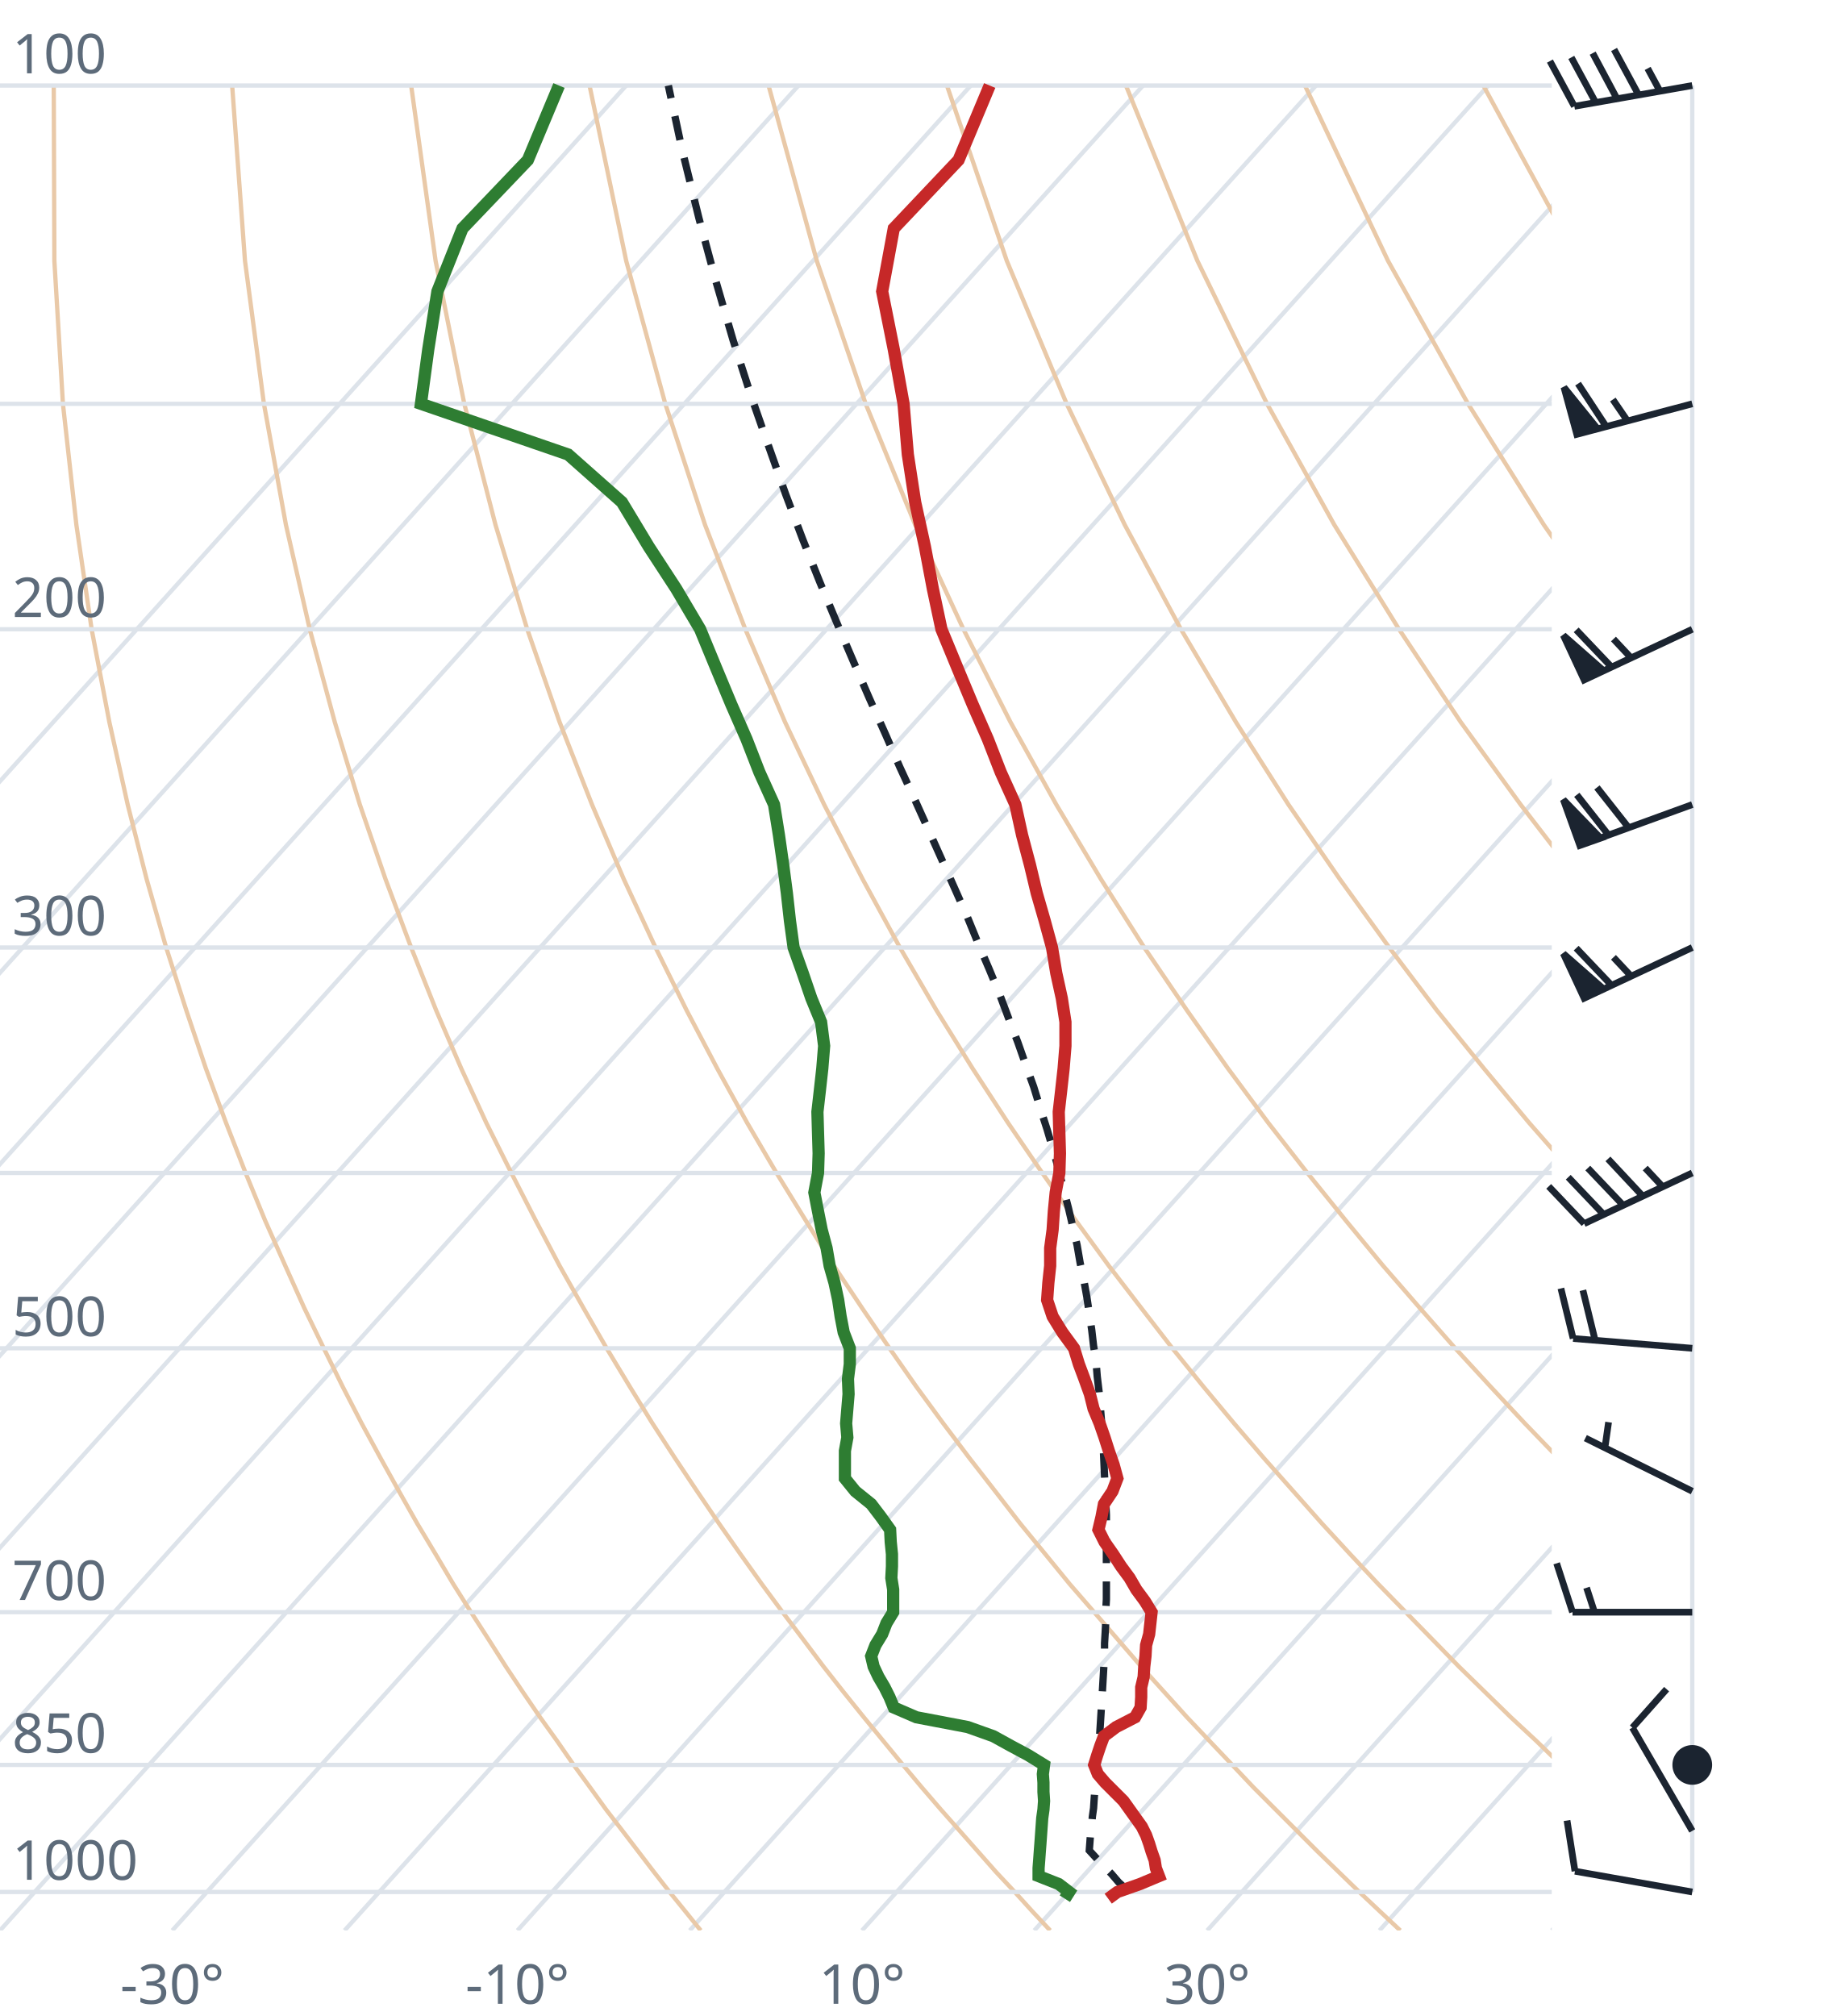
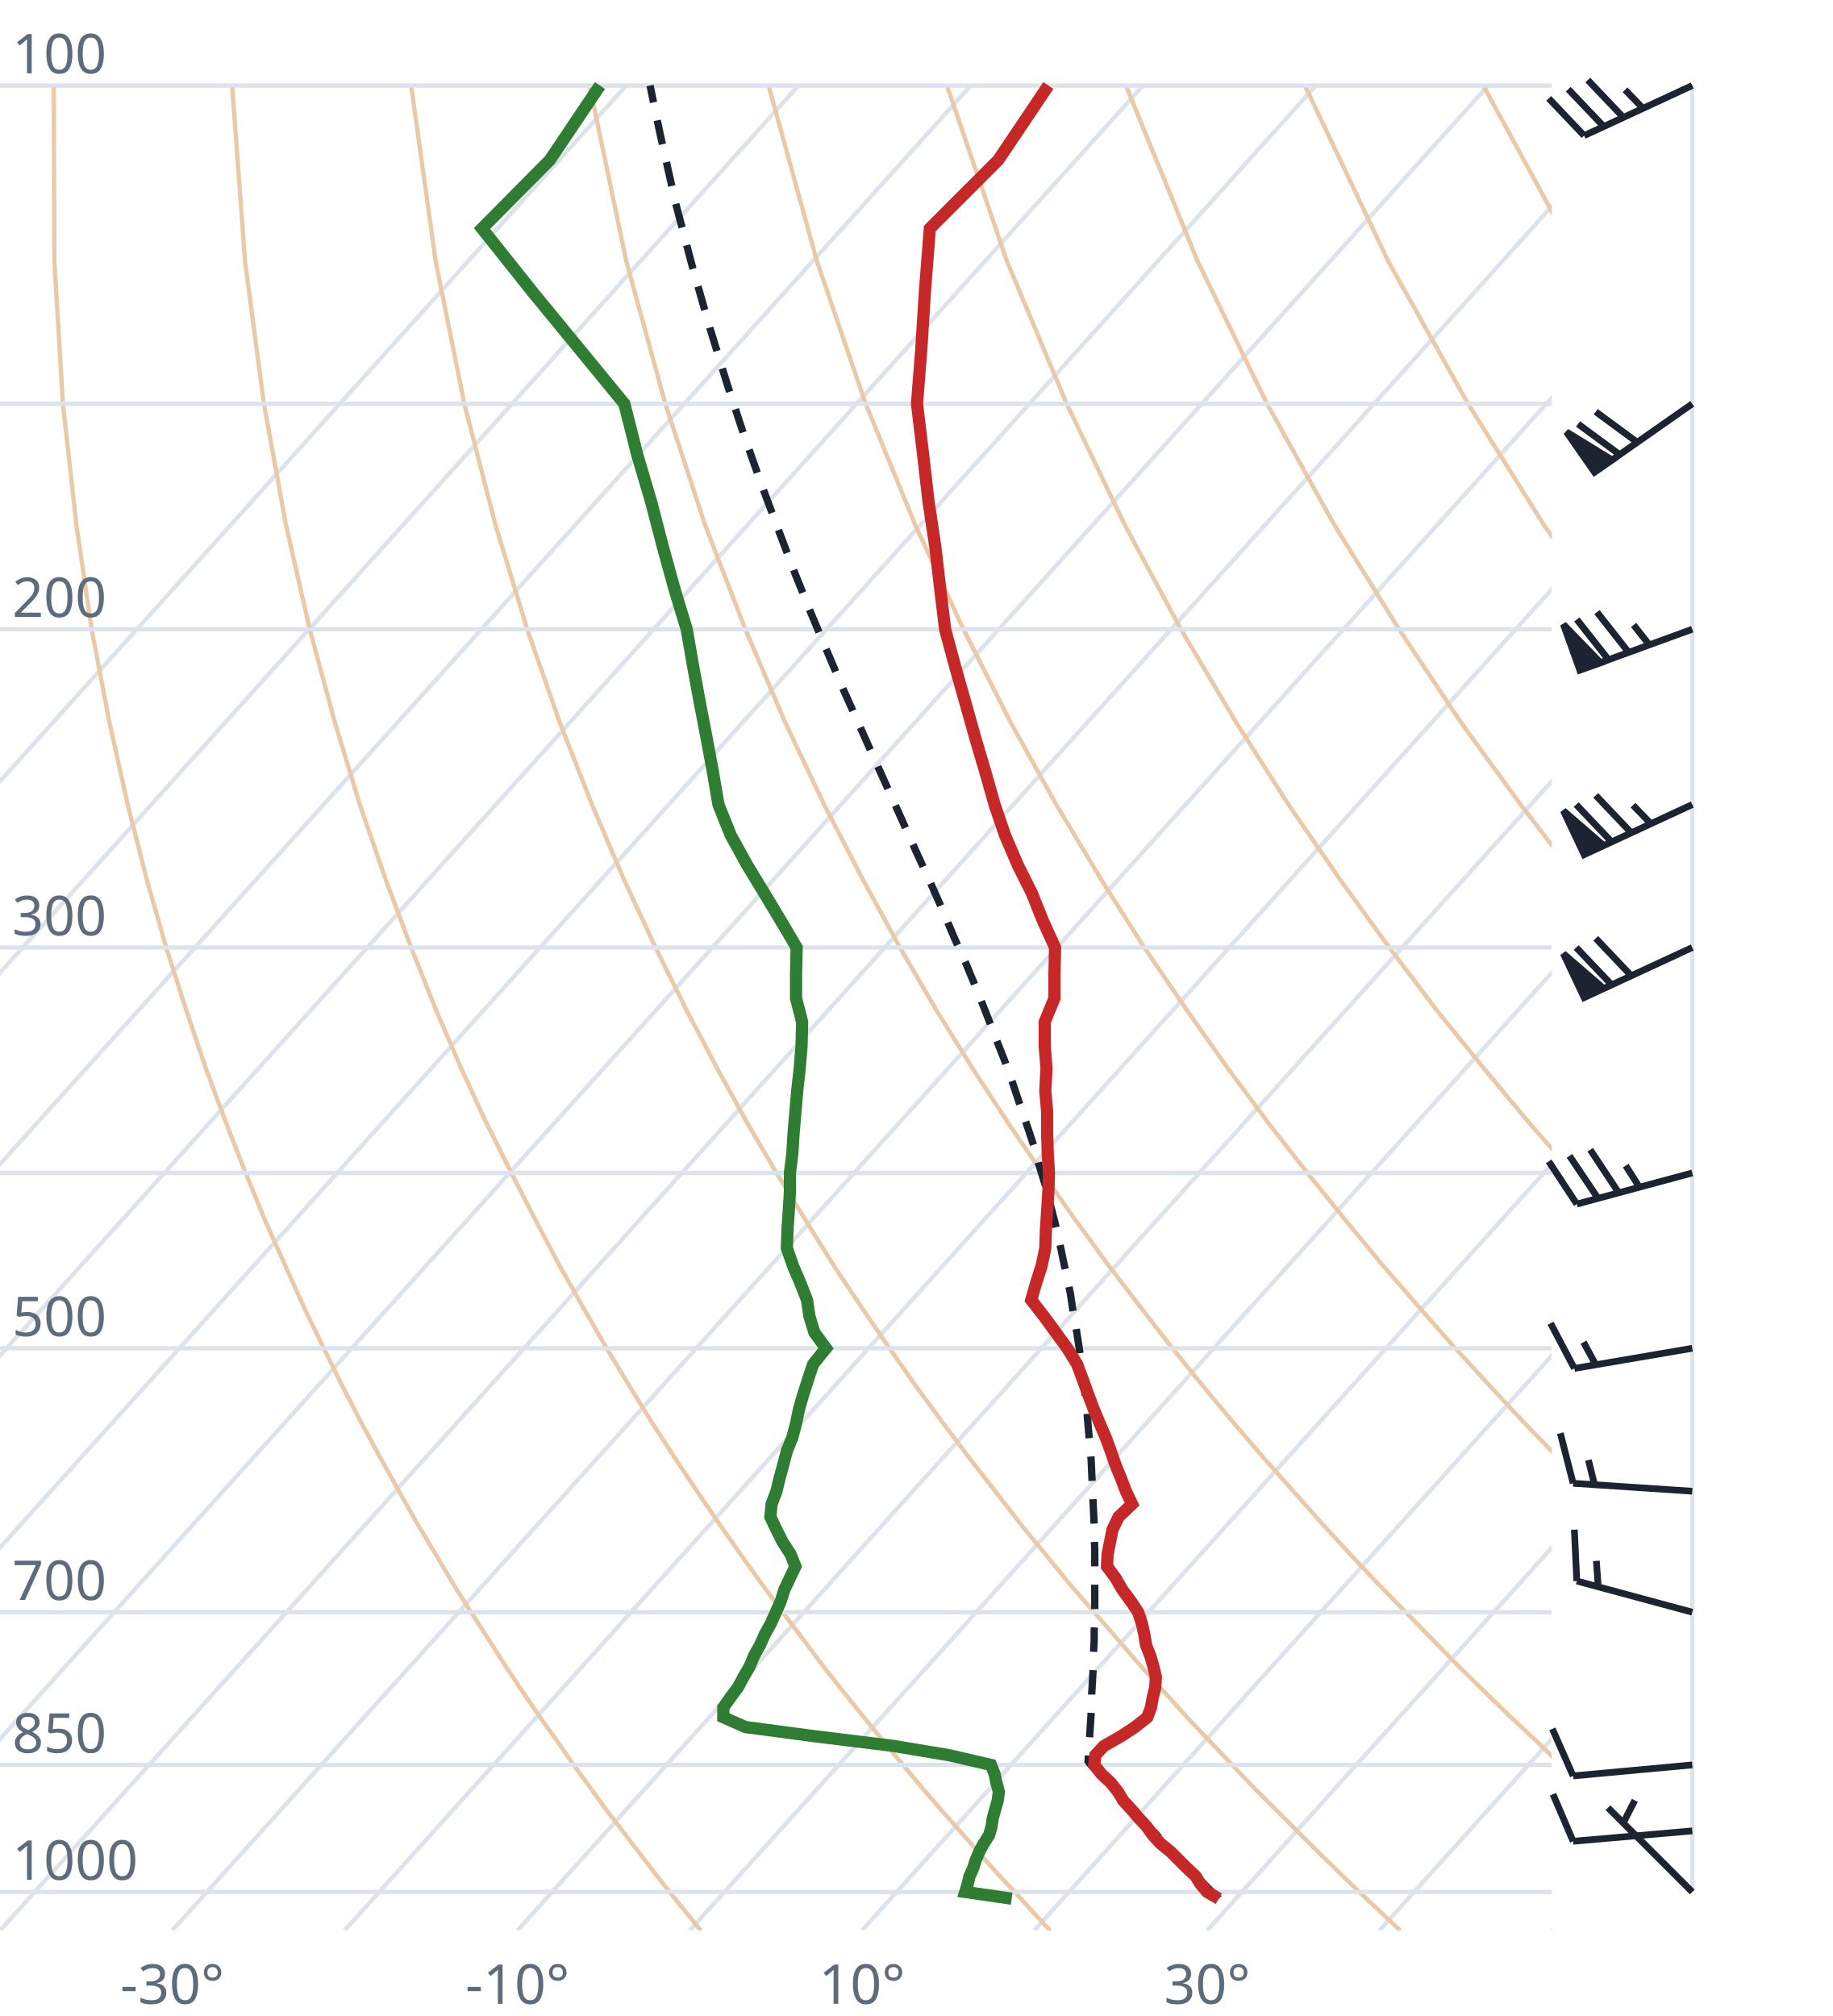
<svg xmlns="http://www.w3.org/2000/svg" viewBox="0 0 300 330" font-family="system-ui,sans-serif" font-size="9">
  <style>.g{stroke:#dde3ea;stroke-width:.7;fill:none}.ad{stroke:#e9c9a8;stroke-width:.7;fill:none}.t{stroke:#c62828;stroke-width:2;fill:none}.d{stroke:#2e7d32;stroke-width:2;fill:none}.pc{stroke:#1b2430;stroke-width:1.2;stroke-dasharray:4 3;fill:none}.barb{stroke:#1b2430;stroke-width:1.1;fill:#1b2430}text{fill:#5d6b7a}</style>
  <clipPath id="c">
    <rect x="0" y="0" width="254" height="316.0" />
  </clipPath>
  <g clip-path="url(#c)">
    <line class="g" x1="-169.3" y1="316.0" x2="102.5" y2="14.0" />
    <line class="g" x1="-141.1" y1="316.0" x2="130.7" y2="14.0" />
    <line class="g" x1="-112.9" y1="316.0" x2="158.9" y2="14.0" />
    <line class="g" x1="-84.7" y1="316.0" x2="187.1" y2="14.0" />
    <line class="g" x1="-56.4" y1="316.0" x2="215.4" y2="14.0" />
    <line class="g" x1="-28.2" y1="316.0" x2="243.6" y2="14.0" />
    <line class="g" x1="0.0" y1="316.0" x2="271.8" y2="14.0" />
    <line class="g" x1="28.2" y1="316.0" x2="300.0" y2="14.0" />
    <line class="g" x1="56.4" y1="316.0" x2="328.2" y2="14.0" />
    <line class="g" x1="84.7" y1="316.0" x2="356.5" y2="14.0" />
    <line class="g" x1="112.9" y1="316.0" x2="384.7" y2="14.0" />
    <line class="g" x1="141.1" y1="316.0" x2="412.9" y2="14.0" />
    <line class="g" x1="169.3" y1="316.0" x2="441.1" y2="14.0" />
    <line class="g" x1="197.6" y1="316.0" x2="469.4" y2="14.0" />
    <line class="g" x1="225.8" y1="316.0" x2="497.6" y2="14.0" />
    <line class="g" x1="254.0" y1="316.0" x2="525.8" y2="14.0" />
    <path class="ad" d="M114.7,316.0L112.2,312.9L109.6,309.7L107.1,306.5L104.5,303.1L101.9,299.7L99.2,296.2L96.6,292.6L93.9,288.9L91.2,285.0L88.4,281.1L85.6,277.0L82.8,272.8L80.0,268.4L77.1,263.9L74.2,259.3L71.3,254.4L68.3,249.4L65.3,244.1L62.3,238.7L59.2,233.0L56.1,227.0L53.0,220.7L49.8,214.1L46.7,207.2L43.4,199.8L40.2,192.0L37.0,183.8L33.7,174.9L30.5,165.4L27.2,155.1L24.0,143.9L20.9,131.7L17.9,118.2L15.0,103.0L12.5,85.9L10.3,66.1L8.9,42.7L8.8,14.0" />
    <path class="ad" d="M171.9,316.0L169.0,312.9L166.1,309.7L163.1,306.5L160.1,303.1L157.1,299.7L154.0,296.2L150.9,292.6L147.8,288.9L144.6,285.0L141.4,281.1L138.1,277.0L134.8,272.8L131.5,268.4L128.1,263.9L124.7,259.3L121.2,254.4L117.7,249.4L114.1,244.1L110.5,238.7L106.8,233.0L103.1,227.0L99.3,220.7L95.5,214.1L91.6,207.2L87.7,199.8L83.7,192.0L79.6,183.8L75.5,174.9L71.4,165.4L67.3,155.1L63.1,143.9L58.9,131.7L54.8,118.2L50.7,103.0L46.8,85.9L43.2,66.1L40.1,42.7L38.0,14.0" />
    <path class="ad" d="M229.2,316.0L225.9,312.9L222.5,309.7L219.2,306.5L215.7,303.1L212.3,299.7L208.8,296.2L205.2,292.6L201.7,288.9L198.0,285.0L194.3,281.1L190.6,277.0L186.8,272.8L183.0,268.4L179.1,263.9L175.1,259.3L171.1,254.4L167.0,249.4L162.9,244.1L158.7,238.7L154.4,233.0L150.0,227.0L145.6,220.7L141.1,214.1L136.5,207.2L131.9,199.8L127.1,192.0L122.3,183.8L117.4,174.9L112.4,165.4L107.3,155.1L102.1,143.9L96.9,131.7L91.6,118.2L86.3,103.0L81.1,85.9L76.0,66.1L71.3,42.7L67.3,14.0" />
    <path class="ad" d="M286.4,316.0L282.7,312.9L279.0,309.7L275.2,306.5L271.4,303.1L267.5,299.7L263.6,296.2L259.6,292.6L255.5,288.9L251.5,285.0L247.3,281.1L243.1,277.0L238.8,272.8L234.5,268.4L230.1,263.9L225.6,259.3L221.0,254.4L216.4,249.4L211.7,244.1L206.9,238.7L202.0,233.0L197.0,227.0L191.9,220.7L186.8,214.1L181.5,207.2L176.1,199.8L170.6,192.0L165.0,183.8L159.2,174.9L153.3,165.4L147.3,155.1L141.2,143.9L134.9,131.7L128.5,118.2L122.0,103.0L115.4,85.9L108.9,66.1L102.5,42.7L96.5,14.0" />
    <path class="ad" d="M343.6,316.0L339.5,312.9L335.4,309.7L331.2,306.5L327.0,303.1L322.7,299.7L318.3,296.2L313.9,292.6L309.4,288.9L304.9,285.0L300.3,281.1L295.6,277.0L290.8,272.8L286.0,268.4L281.0,263.9L276.0,259.3L270.9,254.4L265.7,249.4L260.5,244.1L255.1,238.7L249.6,233.0L244.0,227.0L238.2,220.7L232.4,214.1L226.4,207.2L220.3,199.8L214.0,192.0L207.6,183.8L201.0,174.9L194.3,165.4L187.3,155.1L180.2,143.9L172.9,131.7L165.4,118.2L157.7,103.0L149.8,85.9L141.7,66.1L133.7,42.7L125.8,14.0" />
    <path class="ad" d="M400.9,316.0L396.4,312.9L391.9,309.7L387.3,306.5L382.6,303.1L377.9,299.7L373.1,296.2L368.2,292.6L363.3,288.9L358.3,285.0L353.2,281.1L348.1,277.0L342.8,272.8L337.5,268.4L332.0,263.9L326.5,259.3L320.9,254.4L315.1,249.4L309.2,244.1L303.3,238.7L297.2,233.0L290.9,227.0L284.6,220.7L278.0,214.1L271.4,207.2L264.5,199.8L257.5,192.0L250.3,183.8L242.9,174.9L235.2,165.4L227.4,155.1L219.3,143.9L210.9,131.7L202.3,118.2L193.3,103.0L184.1,85.9L174.6,66.1L164.8,42.7L155.0,14.0" />
    <path class="ad" d="M458.1,316.0L453.2,312.9L448.3,309.7L443.3,306.5L438.2,303.1L433.1,299.7L427.9,296.2L422.6,292.6L417.2,288.9L411.7,285.0L406.2,281.1L400.5,277.0L394.8,272.8L389.0,268.4L383.0,263.9L376.9,259.3L370.8,254.4L364.5,249.4L358.0,244.1L351.5,238.7L344.8,233.0L337.9,227.0L330.9,220.7L323.7,214.1L316.3,207.2L308.7,199.8L300.9,192.0L292.9,183.8L284.7,174.9L276.2,165.4L267.4,155.1L258.3,143.9L248.9,131.7L239.1,118.2L229.0,103.0L218.4,85.9L207.4,66.1L196.0,42.7L184.3,14.0" />
    <path class="ad" d="M515.3,316.0L510.1,312.9L504.7,309.7L499.3,306.5L493.9,303.1L488.3,299.7L482.7,296.2L476.9,292.6L471.1,288.9L465.2,285.0L459.2,281.1L453.0,277.0L446.8,272.8L440.5,268.4L434.0,263.9L427.4,259.3L420.7,254.4L413.8,249.4L406.8,244.1L399.7,238.7L392.4,233.0L384.9,227.0L377.2,220.7L369.3,214.1L361.2,207.2L352.9,199.8L344.4,192.0L335.6,183.8L326.5,174.9L317.1,165.4L307.4,155.1L297.4,143.9L286.9,131.7L276.0,118.2L264.6,103.0L252.7,85.9L240.3,66.1L227.2,42.7L213.6,14.0" />
    <path class="ad" d="M572.6,316.0L566.9,312.9L561.2,309.7L555.4,306.5L549.5,303.1L543.5,299.7L537.4,296.2L531.3,292.6L525.0,288.9L518.6,285.0L512.1,281.1L505.5,277.0L498.8,272.8L491.9,268.4L485.0,263.9L477.9,259.3L470.6,254.4L463.2,249.4L455.6,244.1L447.9,238.7L439.9,233.0L431.8,227.0L423.5,220.7L415.0,214.1L406.2,207.2L397.2,199.8L387.9,192.0L378.3,183.8L368.4,174.9L358.1,165.4L347.5,155.1L336.4,143.9L324.9,131.7L312.9,118.2L300.3,103.0L287.1,85.9L273.1,66.1L258.4,42.7L242.8,14.0" />
    <path class="ad" d="M629.8,316.0L623.8,312.9L617.6,309.7L611.4,306.5L605.1,303.1L598.7,299.7L592.2,296.2L585.6,292.6L578.9,288.9L572.0,285.0L565.1,281.1L558.0,277.0L550.8,272.8L543.4,268.4L536.0,263.9L528.3,259.3L520.5,254.4L512.5,249.4L504.4,244.1L496.1,238.7L487.5,233.0L478.8,227.0L469.8,220.7L460.6,214.1L451.1,207.2L441.4,199.8L431.3,192.0L420.9,183.8L410.2,174.9L399.1,165.4L387.5,155.1L375.5,143.9L362.9,131.7L349.8,118.2L335.9,103.0L321.4,85.9L306.0,66.1L289.6,42.7L272.1,14.0" />
    <line class="g" x1="0" y1="309.7" x2="254" y2="309.7" />
    <line class="g" x1="0" y1="288.9" x2="254" y2="288.9" />
    <line class="g" x1="0" y1="263.9" x2="254" y2="263.9" />
    <line class="g" x1="0" y1="220.7" x2="254" y2="220.7" />
    <line class="g" x1="0" y1="192.0" x2="254" y2="192.0" />
    <line class="g" x1="0" y1="155.1" x2="254" y2="155.1" />
    <line class="g" x1="0" y1="103.0" x2="254" y2="103.0" />
    <line class="g" x1="0" y1="66.1" x2="254" y2="66.1" />
    <line class="g" x1="0" y1="14.0" x2="254" y2="14.0" />
-     <path class="pc" d="M184.4,309.3L183.1,308.1L181.9,306.7L180.6,305.4L179.4,304.1L178.3,302.9L178.4,301.6L178.5,300.2L178.7,298.8L178.8,297.4L179.0,296.0L179.1,294.5L179.2,293.1L179.4,291.6L179.5,290.1L179.6,288.6L179.7,287.1L179.9,285.5L180.0,284.0L180.1,282.4L180.2,280.8L180.3,279.2L180.4,277.6L180.5,275.9L180.6,274.2L180.7,272.5L180.8,270.8L180.8,269.0L180.9,267.3L181.0,265.4L181.0,263.6L181.1,261.8L181.1,259.9L181.1,258.0L181.1,256.0L181.1,254.1L181.1,252.1L181.1,250.1L181.1,248.0L181.0,245.9L180.9,243.8L180.8,241.6L180.7,239.4L180.6,237.2L180.5,234.9L180.3,232.6L180.1,230.2L179.9,227.8L179.6,225.3L179.4,222.8L179.0,220.3L178.7,217.7L178.3,215.0L177.9,212.3L177.4,209.5L176.8,206.7L176.3,203.8L175.6,200.8L174.9,197.8L174.1,194.7L173.3,191.5L172.4,188.3L171.4,184.9L170.3,181.5L169.2,177.9L167.9,174.3L166.6,170.6L165.1,166.7L163.6,162.7L161.9,158.6L160.1,154.4L158.3,150.0L156.3,145.5L154.2,140.8L152.0,135.9L149.7,130.8L147.3,125.6L144.9,120.1L142.3,114.3L139.7,108.3L137.0,102.0L134.2,95.3L131.4,88.3L128.6,80.9L125.8,73.0L122.9,64.7L120.0,55.7L117.2,46.1L114.4,35.7L111.6,24.3L109.4,14.0" />
-     <path class="t" d="M181.4,310.8L182.9,309.7L186.6,308.4L189.7,307.1L189.2,305.8L189.0,304.5L188.5,303.1L188.1,301.8L187.6,300.4L186.9,299.0L185.9,297.6L184.9,296.2L183.9,294.8L182.4,293.3L180.9,291.8L179.7,290.4L179.1,288.9L179.6,287.3L180.1,285.8L180.7,284.2L182.7,282.7L185.8,281.1L186.7,279.5L186.8,277.8L186.8,276.2L187.2,274.5L187.3,272.8L187.5,271.1L187.6,269.3L188.1,267.5L188.3,265.7L188.5,263.9L187.4,262.1L186.0,260.2L184.9,258.3L183.5,256.4L182.2,254.4L180.8,252.4L179.8,250.4L180.3,248.3L180.7,246.2L182.1,244.1L182.9,242.0L182.3,239.8L181.5,237.5L180.8,235.3L180.0,233.0L179.0,230.6L178.4,228.2L177.5,225.7L176.6,223.3L175.8,220.7L173.9,218.1L172.3,215.5L171.4,212.8L171.6,210.0L171.9,207.2L171.9,204.3L172.3,201.3L172.5,198.3L172.8,195.2L173.4,192.0L173.5,188.8L173.4,185.5L173.3,182.0L173.7,178.5L174.1,174.9L174.4,171.2L174.4,167.3L173.8,163.4L172.9,159.3L172.2,155.1L171.0,150.7L169.7,146.2L168.6,141.6L167.3,136.7L166.2,131.7L163.8,126.4L161.7,121.0L159.2,115.3L156.7,109.3L154.1,103.0L152.7,96.4L151.4,89.5L149.8,82.2L148.6,74.4L147.9,66.1L146.3,57.2L144.4,47.7L146.3,37.4L156.9,26.2L162.0,14.0" />
-     <path class="d" d="M174.3,310.8L175.0,309.7L173.3,308.4L170.0,307.1L170.0,305.8L170.1,304.5L170.2,303.1L170.3,301.8L170.4,300.4L170.5,299.0L170.6,297.6L170.8,296.2L170.9,294.8L170.8,293.3L170.8,291.8L170.7,290.4L170.9,288.9L168.3,287.3L165.5,285.8L162.6,284.2L158.4,282.7L150.0,281.1L146.3,279.5L145.6,277.8L144.8,276.2L143.8,274.5L143.0,272.8L142.6,271.1L143.3,269.3L144.4,267.5L145.1,265.7L146.2,263.9L146.2,262.1L146.2,260.2L145.9,258.3L146.0,256.4L146.0,254.4L145.8,252.4L145.7,250.4L144.2,248.3L142.6,246.2L140.0,244.1L138.3,242.0L138.3,239.8L138.3,237.5L138.7,235.3L138.5,233.0L138.7,230.6L138.9,228.2L138.8,225.7L139.1,223.3L139.1,220.7L138.1,218.1L137.6,215.5L137.2,212.8L136.6,210.0L135.8,207.2L135.3,204.3L134.5,201.3L133.9,198.3L133.3,195.2L133.9,192.0L134.0,188.8L133.9,185.5L133.8,182.0L134.2,178.5L134.6,174.9L134.9,171.2L134.4,167.3L132.8,163.4L131.4,159.3L129.9,155.1L129.3,150.7L128.8,146.2L128.2,141.6L127.5,136.7L126.7,131.7L124.3,126.4L122.2,121.0L119.7,115.3L117.2,109.3L114.6,103.0L110.7,96.4L106.2,89.5L101.8,82.2L93.0,74.4L68.9,66.1L70.1,57.2L71.6,47.7L75.7,37.4L86.4,26.2L91.5,14.0" />
+     <path class="pc" d="M199.5,310.8L198.2,309.5L196.9,308.2L195.6,306.9L194.3,305.6L193.0,304.2L191.7,302.9L190.4,301.5L189.1,300.1L187.8,298.7L186.4,297.3L185.1,295.9L183.8,294.5L182.4,293.0L181.1,291.6L179.7,290.1L178.3,288.6L178.1,288.3L178.2,286.8L178.3,285.2L178.4,283.6L178.5,282.1L178.6,280.5L178.7,278.8L178.7,277.2L178.8,275.5L178.9,273.8L179.0,272.1L179.0,270.4L179.1,268.6L179.1,266.9L179.2,265.1L179.2,263.2L179.2,261.4L179.2,259.5L179.2,257.6L179.2,255.6L179.2,253.6L179.1,251.6L179.1,249.6L179.0,247.5L178.9,245.4L178.8,243.3L178.7,241.1L178.6,238.9L178.4,236.7L178.2,234.4L178.0,232.1L177.8,229.7L177.5,227.3L177.2,224.8L176.9,222.3L176.5,219.7L176.1,217.1L175.6,214.4L175.2,211.7L174.6,208.9L174.0,206.1L173.4,203.2L172.7,200.2L171.9,197.1L171.1,194.0L170.1,190.8L169.2,187.5L168.1,184.2L166.9,180.7L165.7,177.1L164.4,173.5L162.9,169.7L161.4,165.8L159.8,161.8L158.1,157.7L156.2,153.5L154.3,149.0L152.3,144.5L150.1,139.7L147.9,134.8L145.6,129.7L143.2,124.4L140.7,118.8L138.1,113.0L135.5,106.9L132.8,100.5L130.1,93.8L127.4,86.7L124.6,79.2L121.8,71.3L119.0,62.8L116.2,53.7L113.4,43.9L110.6,33.3L108.0,21.7L106.4,14.0" />
+     <path class="t" d="M199.5,310.8L197.6,309.7L196.5,308.4L195.7,307.1L194.3,305.8L193.0,304.5L191.6,303.1L190.0,301.8L188.7,300.4L187.7,299.0L186.4,297.6L185.2,296.2L183.9,294.8L183.0,293.3L181.8,291.8L180.3,290.4L179.1,288.9L179.3,287.3L180.7,285.8L183.5,284.2L185.8,282.7L187.8,281.1L188.4,279.5L188.7,277.8L189.1,276.2L189.2,274.5L188.8,272.8L188.3,271.1L187.6,269.3L187.3,267.5L186.9,265.7L186.3,263.9L185.1,262.1L183.7,260.2L182.6,258.3L181.2,256.4L181.3,254.4L181.7,252.4L182.1,250.4L183.1,248.3L185.3,246.2L184.3,244.1L183.5,242.0L182.6,239.8L181.8,237.5L181.0,235.3L180.0,233.0L179.0,230.6L178.1,228.2L177.2,225.7L176.3,223.3L174.7,220.7L172.8,218.1L170.9,215.5L168.8,212.8L169.6,210.0L170.5,207.2L171.1,204.3L171.2,201.3L171.4,198.3L171.6,195.2L171.7,192.0L171.5,188.8L171.4,185.5L171.4,182.0L171.1,178.5L171.3,174.9L171.0,171.2L171.0,167.3L172.6,163.4L172.6,159.3L172.7,155.1L170.7,150.7L168.9,146.2L166.6,141.6L164.5,136.7L162.8,131.7L161.3,126.4L159.7,121.0L158.1,115.3L156.4,109.3L154.7,103.0L153.9,96.4L153.1,89.5L152.0,82.2L151.1,74.4L150.1,66.1L150.8,57.2L151.4,47.7L152.2,37.4L163.4,26.2L171.6,14.0" />
+     <path class="d" d="M165.6,310.8L158.0,309.7L158.4,308.4L158.7,307.1L159.3,305.8L159.7,304.5L160.3,303.1L161.0,301.8L161.9,300.4L162.3,299.0L162.5,297.6L162.9,296.2L163.3,294.8L163.5,293.3L163.1,291.8L162.8,290.4L162.2,288.9L155.3,287.3L146.3,285.8L133.3,284.2L122.0,282.7L118.4,281.1L118.4,279.5L119.6,277.8L120.8,276.2L121.7,274.5L122.7,272.8L123.4,271.1L124.4,269.3L125.2,267.5L126.2,265.7L127.0,263.9L127.8,262.1L128.4,260.2L129.3,258.3L130.2,256.4L129.4,254.4L128.1,252.4L127.1,250.4L126.1,248.3L126.3,246.2L127.1,244.1L127.6,242.0L128.2,239.8L128.8,237.5L129.7,235.3L130.3,233.0L130.8,230.6L131.5,228.2L132.3,225.7L133.1,223.3L135.2,220.7L133.3,218.1L132.5,215.5L132.1,212.8L131.0,210.0L129.8,207.2L128.8,204.3L128.9,201.3L129.1,198.3L129.3,195.2L129.3,192.0L129.7,188.8L129.9,185.5L130.2,182.0L130.5,178.5L130.9,174.9L131.2,171.2L131.3,167.3L130.3,163.4L130.3,159.3L130.4,155.1L127.8,150.7L125.1,146.2L122.3,141.6L119.6,136.7L117.6,131.7L116.7,126.4L115.7,121.0L114.6,115.3L113.5,109.3L112.4,103.0L110.4,96.4L108.5,89.5L106.6,82.2L104.3,74.4L102.2,66.1L94.9,57.2L87.1,47.7L78.9,37.4L90.0,26.2L98.2,14.0" />
  </g>
  <text x="2" y="307.7">1000</text>
  <text x="2" y="286.9">850</text>
  <text x="2" y="261.9">700</text>
  <text x="2" y="218.7">500</text>
  <text x="2" y="153.1">300</text>
  <text x="2" y="101.0">200</text>
  <text x="2" y="12.0">100</text>
  <text x="28.2" y="328" text-anchor="middle">-30°</text>
  <text x="84.7" y="328" text-anchor="middle">-10°</text>
  <text x="141.1" y="328" text-anchor="middle">10°</text>
  <text x="197.6" y="328" text-anchor="middle">30°</text>
  <line class="g" x1="277.0" y1="309.7" x2="277.0" y2="14.0" />
-   <path class="barb" d="M277.0,309.7L257.8,306.3M257.8,306.3L256.5,298.0" />
-   <path class="barb" d="M277.0,299.7L267.2,282.8M267.2,282.8L272.8,276.5" />
-   <circle class="barb" cx="277.0" cy="288.9" r="2.7" fill="none" />
-   <path class="barb" d="M277.0,263.9L257.4,263.9M257.4,263.9L254.8,255.9M261.0,263.9L259.7,259.9" />
-   <path class="barb" d="M277.0,244.1L259.5,235.4M262.7,237.0L263.3,232.8" />
-   <path class="barb" d="M277.0,220.7L257.5,219.1M257.5,219.1L255.5,210.9M261.1,219.4L259.1,211.2" />
-   <path class="barb" d="M277.0,192.0L259.3,200.3M259.3,200.3L253.5,194.2M262.5,198.8L256.7,192.7M265.7,197.3L259.9,191.2M268.9,195.8L263.2,189.7M272.2,194.3L269.3,191.2" />
-   <path class="barb" d="M277.0,155.1L259.3,163.4M259.3,163.4L255.9,156.1L262.5,161.9ZM263.8,161.3L258.0,155.2M267.0,159.8L264.1,156.7" />
-   <path class="barb" d="M277.0,131.7L258.6,138.4M258.6,138.4L255.9,130.9L262.0,137.2ZM263.3,136.7L258.1,130.1M266.6,135.5L261.4,128.9" />
-   <path class="barb" d="M277.0,103.0L259.3,111.3M259.3,111.3L255.9,104.0L262.5,109.8ZM263.8,109.2L258.0,103.1M267.0,107.7L264.1,104.6" />
-   <path class="barb" d="M277.0,66.1L258.1,71.1M258.1,71.1L256.0,63.4L261.5,70.2ZM262.9,69.8L258.3,62.8M266.4,68.9L264.0,65.4" />
-   <path class="barb" d="M277.0,14.0L257.7,17.4M257.7,17.4L253.7,10.0M261.2,16.8L257.2,9.4M264.7,16.2L260.7,8.7M268.2,15.5L264.2,8.1M271.7,14.9L269.7,11.2" />
+   <path class="barb" d="M277.0,309.7L263.2,295.9M265.7,298.4L267.6,294.7" />
+   <path class="barb" d="M277.0,299.7L257.5,301.4M257.5,301.4L254.2,293.7" />
+   <path class="barb" d="M277.0,288.9L257.5,290.7M257.5,290.7L254.1,283.0" />
+   <path class="barb" d="M277.0,263.9L258.1,258.8M258.1,258.8L257.7,250.4M261.6,259.7L261.3,255.5" />
+   <path class="barb" d="M277.0,244.1L257.5,242.8M257.5,242.8L255.4,234.6M261.0,243.0L260.0,239.0" />
+   <path class="barb" d="M277.0,220.7L257.7,224.0M257.7,224.0L253.8,216.6M261.2,223.4L259.2,219.7" />
+   <path class="barb" d="M277.0,192.0L258.1,197.1M258.1,197.1L253.5,190.1M261.6,196.2L256.9,189.2M265.0,195.3L260.3,188.2M268.4,194.4L266.1,190.8" />
+   <path class="barb" d="M277.0,155.1L259.3,163.3M259.3,163.3L255.9,156.1L262.5,161.8ZM263.8,161.2L258.0,155.1M267.0,159.7L261.2,153.6" />
+   <path class="barb" d="M277.0,131.7L259.3,139.9M259.3,139.9L255.9,132.7L262.5,138.4ZM263.8,137.8L258.0,131.7M267.0,136.3L261.2,130.2M270.2,134.8L267.3,131.8" />
+   <path class="barb" d="M277.0,103.0L258.6,109.7M258.6,109.7L255.9,102.2L262.0,108.5ZM263.3,108.0L258.1,101.4M266.6,106.8L261.4,100.2M270.0,105.6L267.4,102.3" />
+   <path class="barb" d="M277.0,66.1L261.0,77.3M261.0,77.3L256.4,70.7L263.9,75.3ZM265.1,74.4L258.3,69.4M268.0,72.4L261.2,67.4" />
+   <path class="barb" d="M277.0,14.0L259.3,22.2M259.3,22.2L253.5,16.1M262.5,20.7L256.7,14.6M265.7,19.2L259.9,13.1M268.9,17.7L266.0,14.7" />
</svg>
